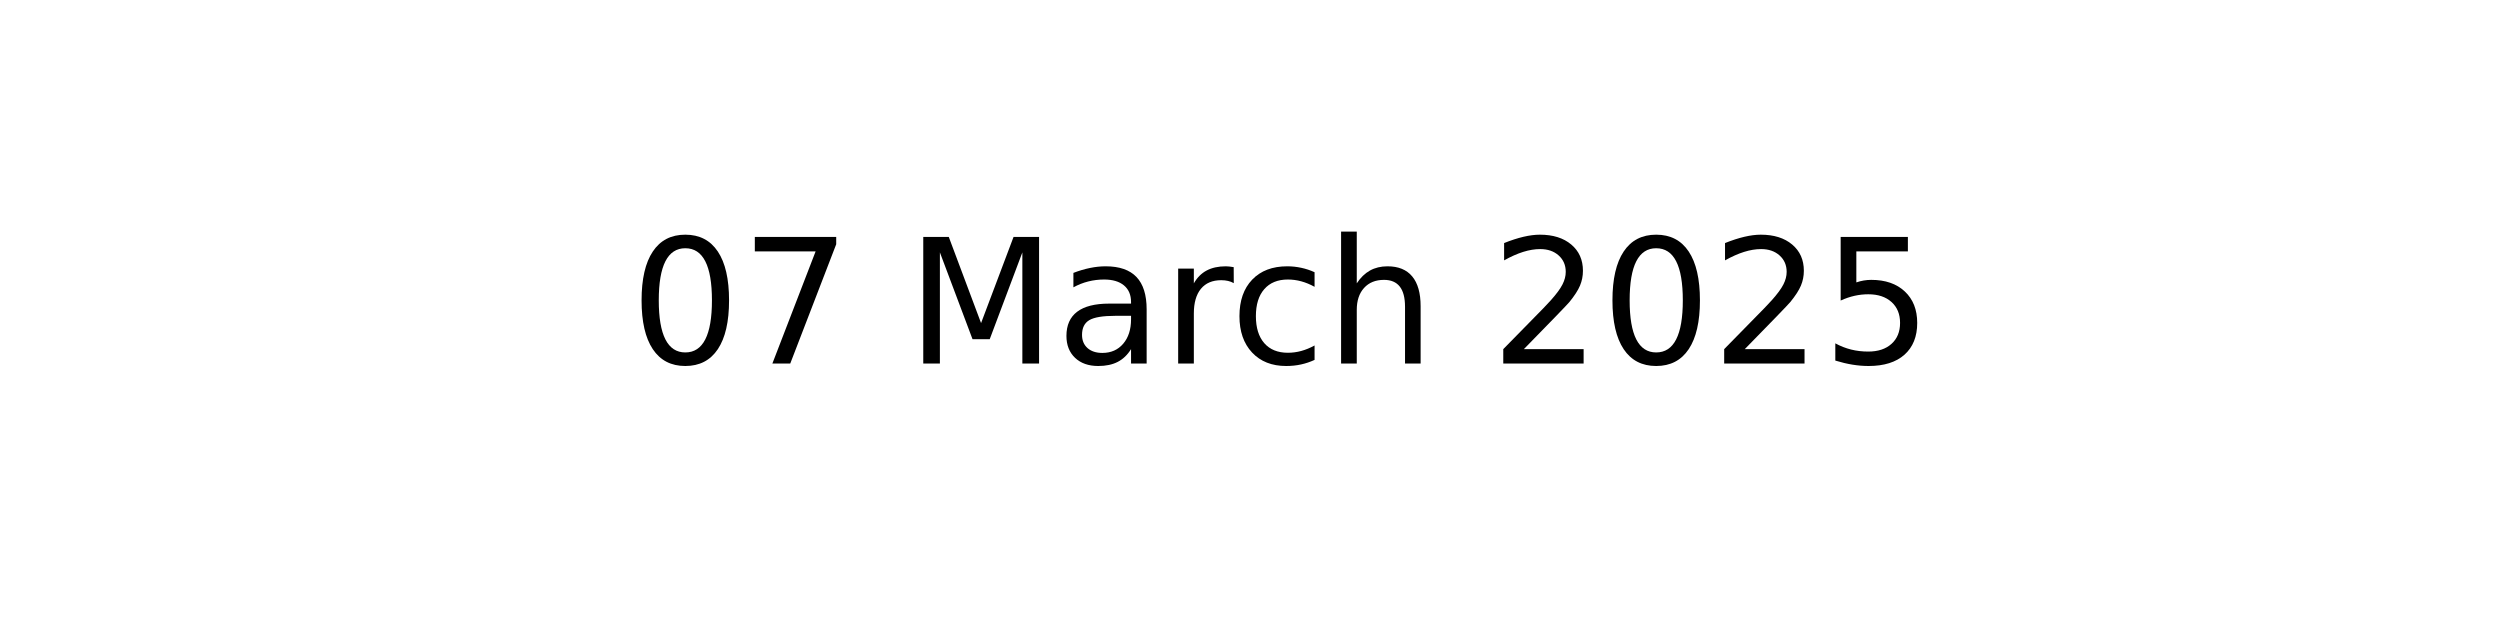
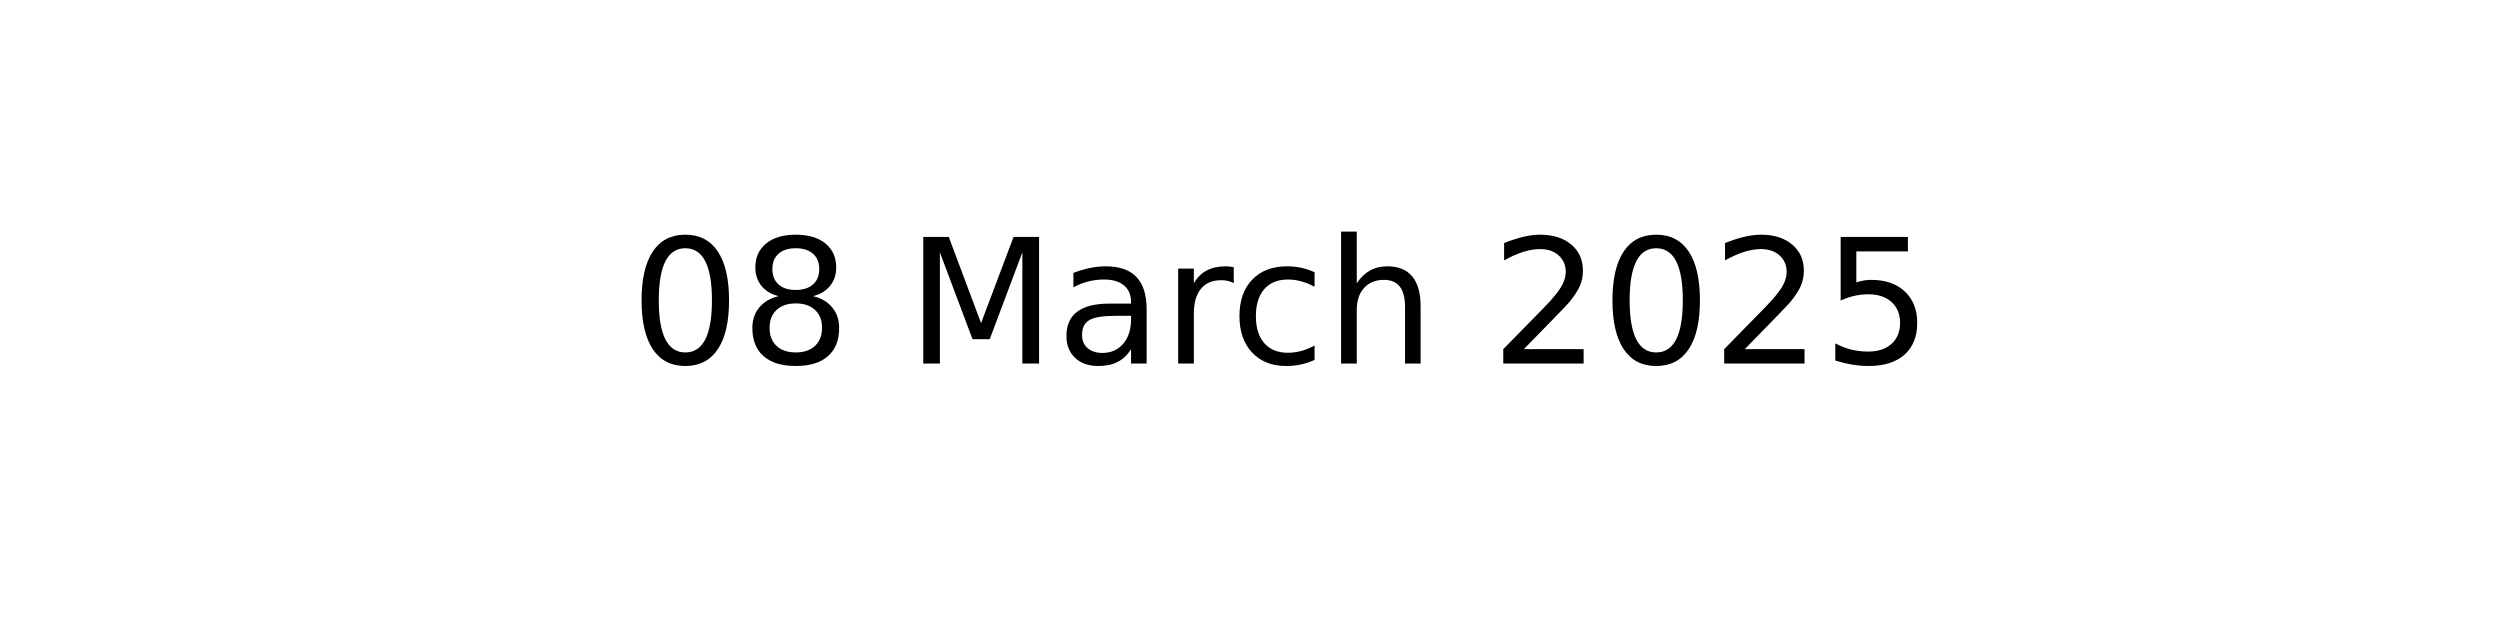
<svg xmlns="http://www.w3.org/2000/svg" xmlns:xlink="http://www.w3.org/1999/xlink" width="144pt" height="36pt" viewBox="0 0 144 36" version="1.1">
  <defs>
    <style type="text/css">*{stroke-linejoin: round; stroke-linecap: butt}</style>
  </defs>
  <g id="figure_1">
    <g id="axes_1">
      <g id="text_1">
        <g transform="translate(36.29531 20.93937) scale(0.1 -0.1)">
          <defs>
            <path id="DejaVuSans-30" d="M 2034 4250  Q 1547 4250 1301 3770  Q 1056 3291 1056 2328  Q 1056 1369 1301 889  Q 1547 409 2034 409  Q 2525 409 2770 889  Q 3016 1369 3016 2328  Q 3016 3291 2770 3770  Q 2525 4250 2034 4250  z M 2034 4750  Q 2819 4750 3233 4129  Q 3647 3509 3647 2328  Q 3647 1150 3233 529  Q 2819 -91 2034 -91  Q 1250 -91 836 529  Q 422 1150 422 2328  Q 422 3509 836 4129  Q 1250 4750 2034 4750  z " transform="scale(0.015625)" />
-             <path id="DejaVuSans-37" d="M 525 4666  L 3525 4666  L 3525 4397  L 1831 0  L 1172 0  L 2766 4134  L 525 4134  L 525 4666  z " transform="scale(0.015625)" />
+             <path id="DejaVuSans-38" d="M 2034 2216  Q 1584 2216 1326 1975  Q 1069 1734 1069 1313  Q 1069 891 1326 650  Q 1584 409 2034 409  Q 2484 409 2743 651  Q 3003 894 3003 1313  Q 3003 1734 2745 1975  Q 2488 2216 2034 2216  z M 1403 2484  Q 997 2584 770 2862  Q 544 3141 544 3541  Q 544 4100 942 4425  Q 1341 4750 2034 4750  Q 2731 4750 3128 4425  Q 3525 4100 3525 3541  Q 3525 3141 3298 2862  Q 3072 2584 2669 2484  Q 3125 2378 3379 2068  Q 3634 1759 3634 1313  Q 3634 634 3220 271  Q 2806 -91 2034 -91  Q 1263 -91 848 271  Q 434 634 434 1313  Q 434 1759 690 2068  Q 947 2378 1403 2484  z M 1172 3481  Q 1172 3119 1398 2916  Q 1625 2713 2034 2713  Q 2441 2713 2670 2916  Q 2900 3119 2900 3481  Q 2900 3844 2670 4047  Q 2441 4250 2034 4250  Q 1625 4250 1398 4047  Q 1172 3844 1172 3481  z " transform="scale(0.015625)" />
            <path id="DejaVuSans-20" transform="scale(0.015625)" />
            <path id="DejaVuSans-4d" d="M 628 4666  L 1569 4666  L 2759 1491  L 3956 4666  L 4897 4666  L 4897 0  L 4281 0  L 4281 4097  L 3078 897  L 2444 897  L 1241 4097  L 1241 0  L 628 0  L 628 4666  z " transform="scale(0.015625)" />
            <path id="DejaVuSans-61" d="M 2194 1759  Q 1497 1759 1228 1600  Q 959 1441 959 1056  Q 959 750 1161 570  Q 1363 391 1709 391  Q 2188 391 2477 730  Q 2766 1069 2766 1631  L 2766 1759  L 2194 1759  z M 3341 1997  L 3341 0  L 2766 0  L 2766 531  Q 2569 213 2275 61  Q 1981 -91 1556 -91  Q 1019 -91 701 211  Q 384 513 384 1019  Q 384 1609 779 1909  Q 1175 2209 1959 2209  L 2766 2209  L 2766 2266  Q 2766 2663 2505 2880  Q 2244 3097 1772 3097  Q 1472 3097 1187 3025  Q 903 2953 641 2809  L 641 3341  Q 956 3463 1253 3523  Q 1550 3584 1831 3584  Q 2591 3584 2966 3190  Q 3341 2797 3341 1997  z " transform="scale(0.015625)" />
            <path id="DejaVuSans-72" d="M 2631 2963  Q 2534 3019 2420 3045  Q 2306 3072 2169 3072  Q 1681 3072 1420 2755  Q 1159 2438 1159 1844  L 1159 0  L 581 0  L 581 3500  L 1159 3500  L 1159 2956  Q 1341 3275 1631 3429  Q 1922 3584 2338 3584  Q 2397 3584 2469 3576  Q 2541 3569 2628 3553  L 2631 2963  z " transform="scale(0.015625)" />
            <path id="DejaVuSans-63" d="M 3122 3366  L 3122 2828  Q 2878 2963 2633 3030  Q 2388 3097 2138 3097  Q 1578 3097 1268 2742  Q 959 2388 959 1747  Q 959 1106 1268 751  Q 1578 397 2138 397  Q 2388 397 2633 464  Q 2878 531 3122 666  L 3122 134  Q 2881 22 2623 -34  Q 2366 -91 2075 -91  Q 1284 -91 818 406  Q 353 903 353 1747  Q 353 2603 823 3093  Q 1294 3584 2113 3584  Q 2378 3584 2631 3529  Q 2884 3475 3122 3366  z " transform="scale(0.015625)" />
            <path id="DejaVuSans-68" d="M 3513 2113  L 3513 0  L 2938 0  L 2938 2094  Q 2938 2591 2744 2837  Q 2550 3084 2163 3084  Q 1697 3084 1428 2787  Q 1159 2491 1159 1978  L 1159 0  L 581 0  L 581 4863  L 1159 4863  L 1159 2956  Q 1366 3272 1645 3428  Q 1925 3584 2291 3584  Q 2894 3584 3203 3211  Q 3513 2838 3513 2113  z " transform="scale(0.015625)" />
            <path id="DejaVuSans-32" d="M 1228 531  L 3431 531  L 3431 0  L 469 0  L 469 531  Q 828 903 1448 1529  Q 2069 2156 2228 2338  Q 2531 2678 2651 2914  Q 2772 3150 2772 3378  Q 2772 3750 2511 3984  Q 2250 4219 1831 4219  Q 1534 4219 1204 4116  Q 875 4013 500 3803  L 500 4441  Q 881 4594 1212 4672  Q 1544 4750 1819 4750  Q 2544 4750 2975 4387  Q 3406 4025 3406 3419  Q 3406 3131 3298 2873  Q 3191 2616 2906 2266  Q 2828 2175 2409 1742  Q 1991 1309 1228 531  z " transform="scale(0.015625)" />
            <path id="DejaVuSans-35" d="M 691 4666  L 3169 4666  L 3169 4134  L 1269 4134  L 1269 2991  Q 1406 3038 1543 3061  Q 1681 3084 1819 3084  Q 2600 3084 3056 2656  Q 3513 2228 3513 1497  Q 3513 744 3044 326  Q 2575 -91 1722 -91  Q 1428 -91 1123 -41  Q 819 9 494 109  L 494 744  Q 775 591 1075 516  Q 1375 441 1709 441  Q 2250 441 2565 725  Q 2881 1009 2881 1497  Q 2881 1984 2565 2268  Q 2250 2553 1709 2553  Q 1456 2553 1204 2497  Q 953 2441 691 2322  L 691 4666  z " transform="scale(0.015625)" />
          </defs>
          <use xlink:href="#DejaVuSans-30" />
-           <use xlink:href="#DejaVuSans-37" x="63.623" />
+           <use xlink:href="#DejaVuSans-38" x="63.623" />
          <use xlink:href="#DejaVuSans-20" x="127.246" />
          <use xlink:href="#DejaVuSans-4d" x="159.033" />
          <use xlink:href="#DejaVuSans-61" x="245.312" />
          <use xlink:href="#DejaVuSans-72" x="306.592" />
          <use xlink:href="#DejaVuSans-63" x="345.455" />
          <use xlink:href="#DejaVuSans-68" x="400.436" />
          <use xlink:href="#DejaVuSans-20" x="463.814" />
          <use xlink:href="#DejaVuSans-32" x="495.602" />
          <use xlink:href="#DejaVuSans-30" x="559.225" />
          <use xlink:href="#DejaVuSans-32" x="622.848" />
          <use xlink:href="#DejaVuSans-35" x="686.471" />
        </g>
      </g>
    </g>
  </g>
</svg>
